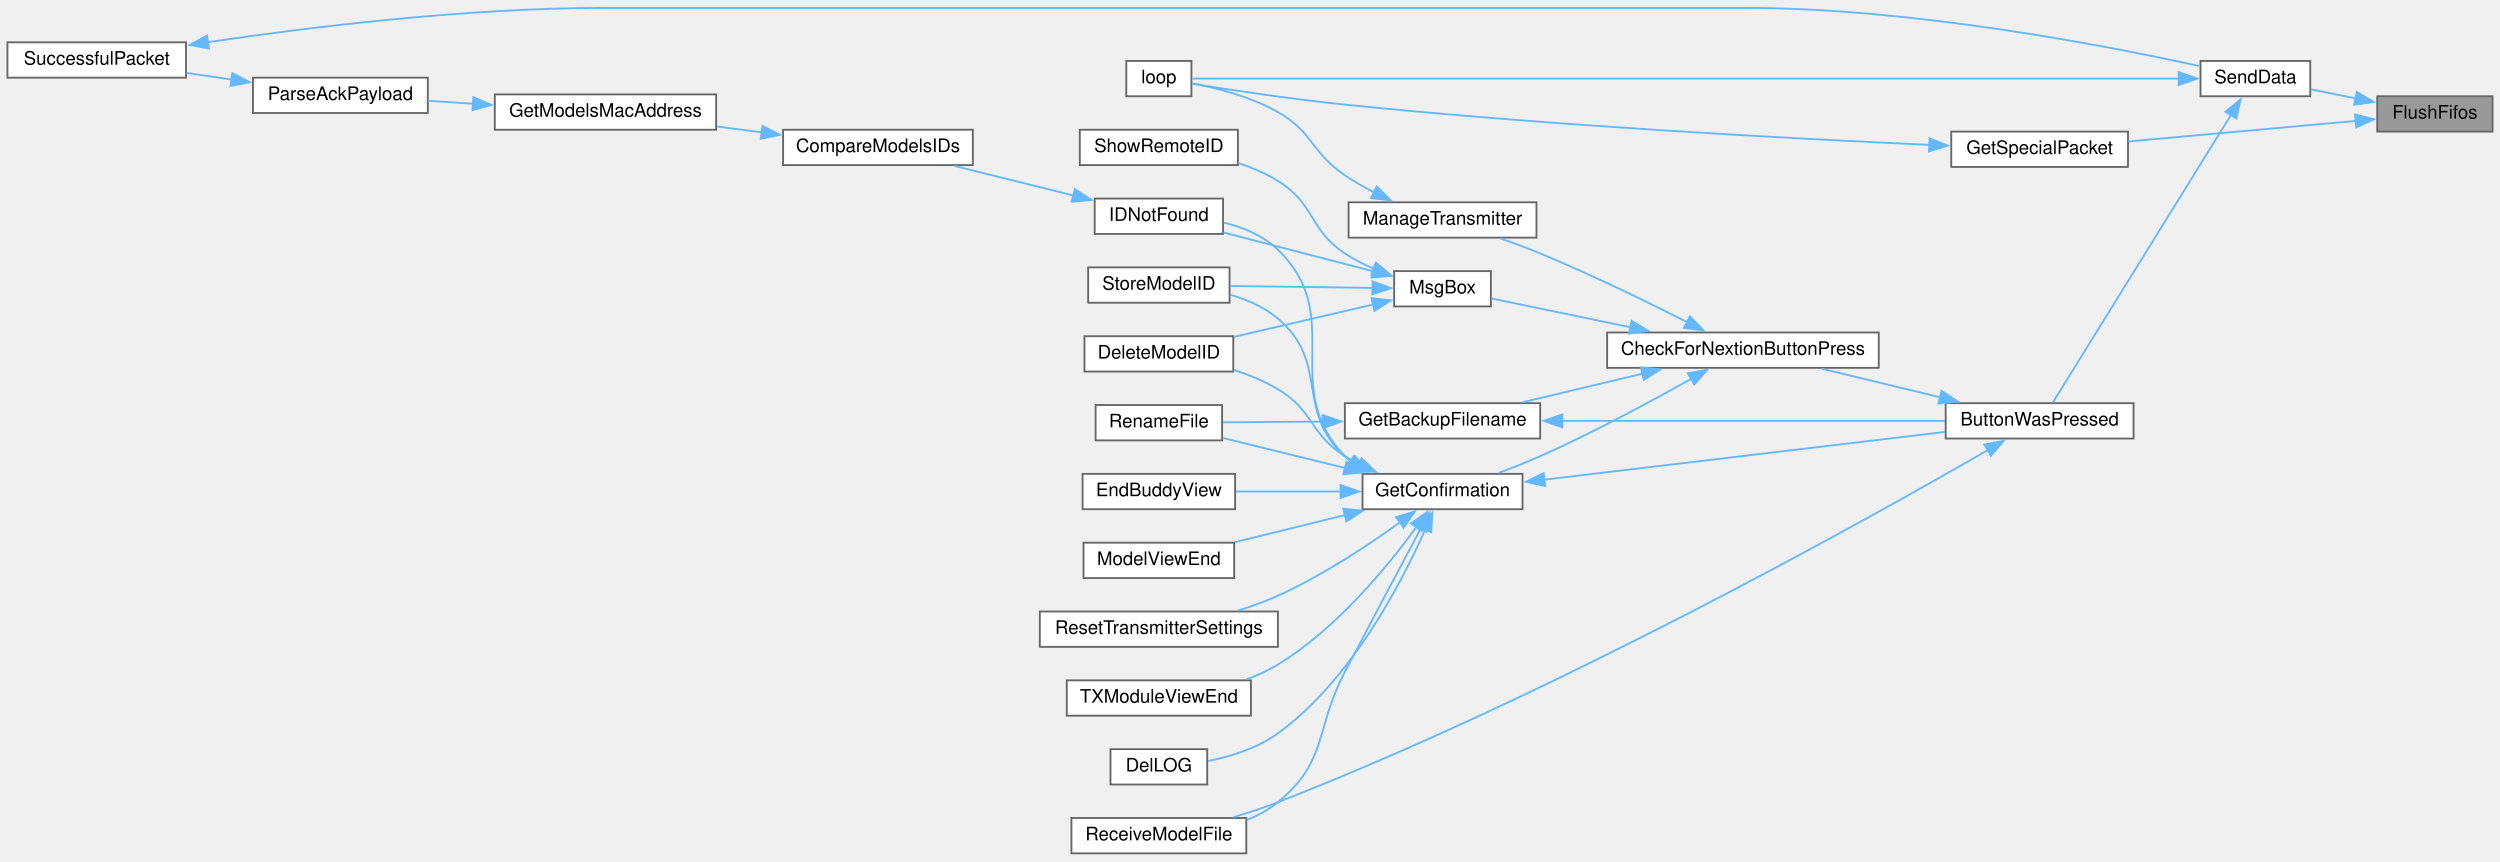
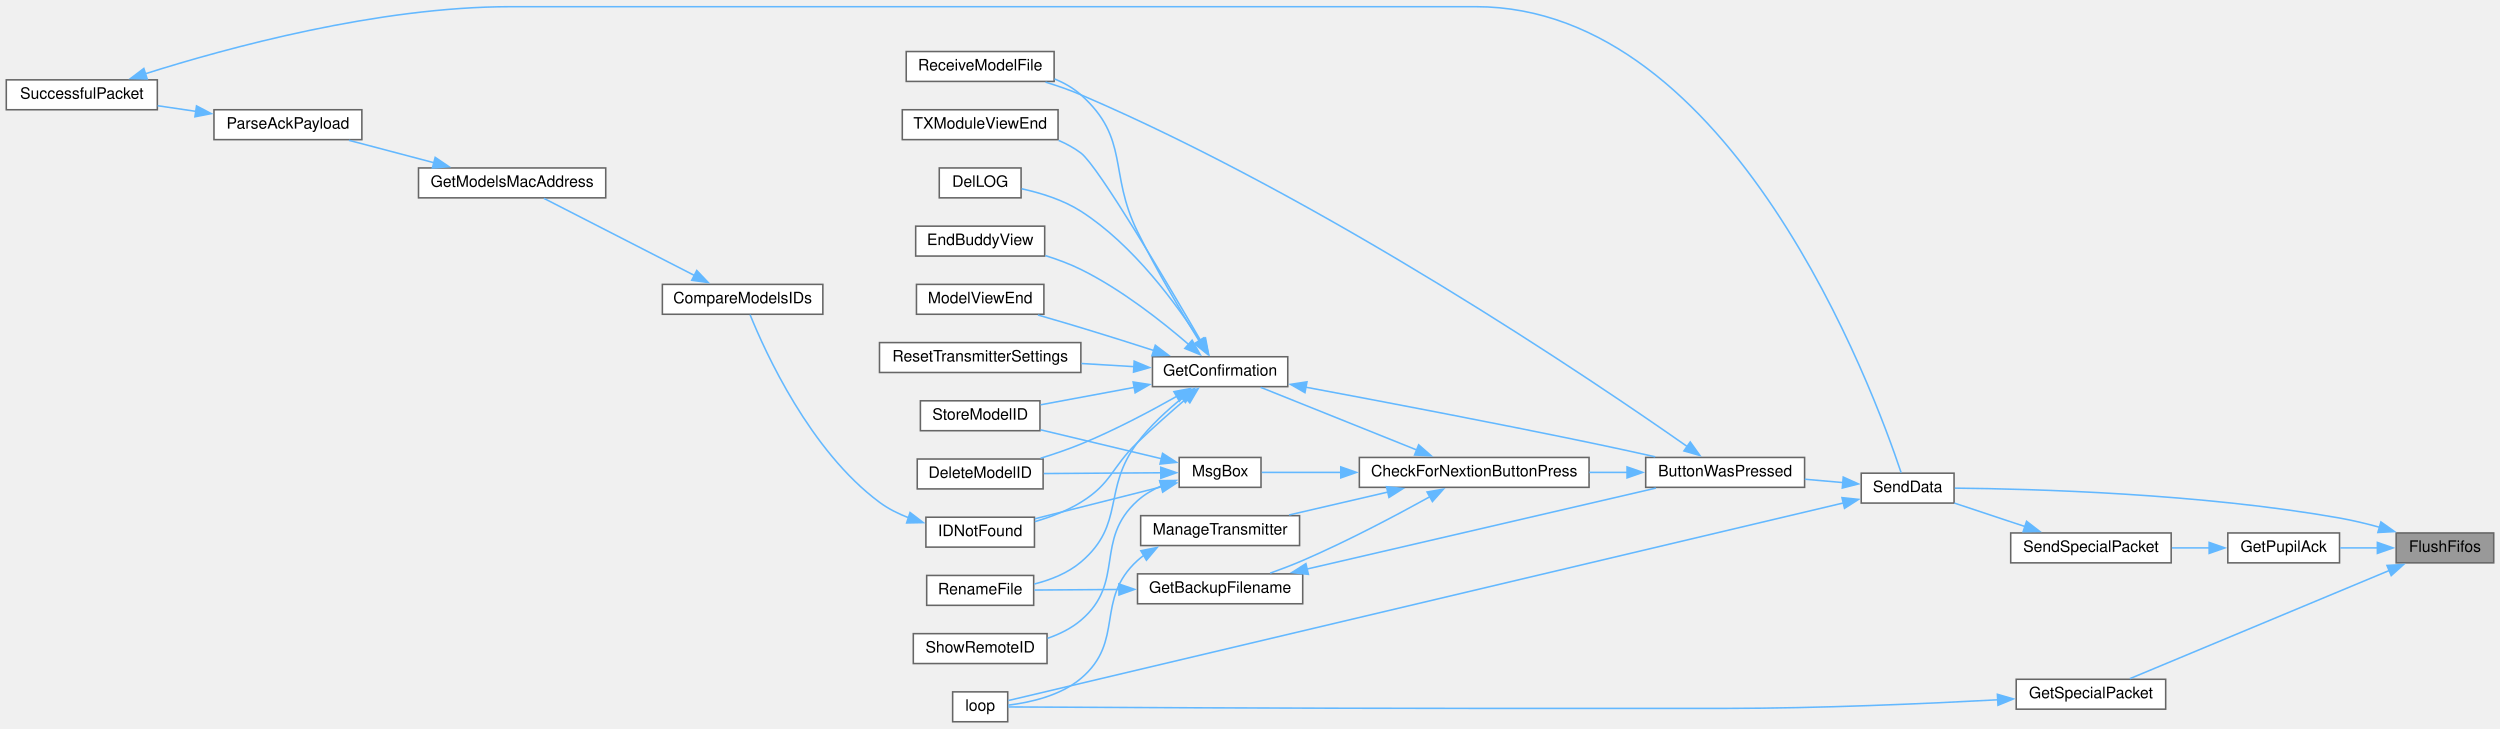
- <svg xmlns="http://www.w3.org/2000/svg" xmlns:xlink="http://www.w3.org/1999/xlink" width="1344pt" height="463pt" viewBox="0.00 0.00 1344.00 462.50">
+ <svg xmlns="http://www.w3.org/2000/svg" xmlns:xlink="http://www.w3.org/1999/xlink" width="1589pt" height="463pt" viewBox="0.00 0.00 1589.00 462.50">
  <g id="graph0" class="graph" transform="scale(1 1) rotate(0) translate(4 458.5)">
    <g id="node1" class="node">
      <g id="a_node1">
        <a xlink:title=" ">
-           <polygon fill="#999999" stroke="#666666" points="1336,-407 1274,-407 1274,-388 1336,-388 1336,-407" />
-           <text text-anchor="middle" x="1305" y="-395" font-family="Helvetica,sans-Serif" font-size="10.00">FlushFifos</text>
+           <polygon fill="#999999" stroke="#666666" points="1581,-120 1519,-120 1519,-101 1581,-101 1581,-120" />
+           <text text-anchor="middle" x="1550" y="-108" font-family="Helvetica,sans-Serif" font-size="10.00">FlushFifos</text>
        </a>
      </g>
    </g>
    <g id="node2" class="node">
      <g id="a_node2">
-         <a xlink:href="BuddyWireless_8h.html#a6b6be9f7d9ac75c161d1dc492961bebf" target="_top" xlink:title=" ">
-           <polygon fill="white" stroke="#666666" points="1140,-388 1045,-388 1045,-369 1140,-369 1140,-388" />
-           <text text-anchor="middle" x="1092.5" y="-376" font-family="Helvetica,sans-Serif" font-size="10.00">GetSpecialPacket</text>
+         <a xlink:href="BuddyWireless_8h.html#af59c2527be7a67d6b09dd467f3123d55" target="_top" xlink:title=" ">
+           <polygon fill="white" stroke="#666666" points="1483,-120 1412,-120 1412,-101 1483,-101 1483,-120" />
+           <text text-anchor="middle" x="1447.5" y="-108" font-family="Helvetica,sans-Serif" font-size="10.00">GetPupilAck</text>
        </a>
      </g>
    </g>
    <g id="edge1" class="edge">
-       <path fill="none" stroke="#63b8ff" d="M1262.54,-393.76C1227.36,-390.58 1176.92,-386.03 1140.3,-382.72" />
-       <polygon fill="#63b8ff" stroke="#63b8ff" points="1262.06,-397.23 1272.33,-394.64 1262.69,-390.26 1262.06,-397.23" />
+       <path fill="none" stroke="#63b8ff" d="M1507.25,-110.5C1499.32,-110.5 1491.1,-110.5 1483.4,-110.5" />
+       <polygon fill="#63b8ff" stroke="#63b8ff" points="1507.06,-114 1517.06,-110.5 1507.06,-107 1507.06,-114" />
    </g>
    <g id="node4" class="node">
      <g id="a_node4">
        <a xlink:href="transceiver_8h.html#a049bfb836e7aa4a3a48a1a4bd225fafc" target="_top" xlink:title=" ">
-           <polygon fill="white" stroke="#666666" points="1238,-426 1179,-426 1179,-407 1238,-407 1238,-426" />
-           <text text-anchor="middle" x="1208.5" y="-414" font-family="Helvetica,sans-Serif" font-size="10.00">SendData</text>
-         </a>
-       </g>
-     </g>
-     <g id="edge3" class="edge">
-       <path fill="none" stroke="#63b8ff" d="M1262.34,-405.88C1254.21,-407.51 1245.85,-409.19 1238.26,-410.72" />
-       <polygon fill="#63b8ff" stroke="#63b8ff" points="1262.98,-409.32 1272.1,-403.91 1261.6,-402.45 1262.98,-409.32" />
+           <polygon fill="white" stroke="#666666" points="1238,-158 1179,-158 1179,-139 1238,-139 1238,-158" />
+           <text text-anchor="middle" x="1208.5" y="-146" font-family="Helvetica,sans-Serif" font-size="10.00">SendData</text>
+         </a>
+       </g>
+     </g>
+     <g id="edge37" class="edge">
+       <path fill="none" stroke="#63b8ff" d="M1508.41,-123.64C1500.08,-125.92 1491.31,-128.03 1483,-129.5 1394.88,-145.06 1288.69,-148.02 1238.49,-148.49" />
+       <polygon fill="#63b8ff" stroke="#63b8ff" points="1509.32,-127.02 1517.96,-120.88 1507.38,-120.29 1509.32,-127.02" />
+     </g>
+     <g id="node27" class="node">
+       <g id="a_node27">
+         <a xlink:href="BuddyWireless_8h.html#a6b6be9f7d9ac75c161d1dc492961bebf" target="_top" xlink:title=" ">
+           <polygon fill="white" stroke="#666666" points="1372.5,-27 1277.5,-27 1277.5,-8 1372.5,-8 1372.5,-27" />
+           <text text-anchor="middle" x="1325" y="-15" font-family="Helvetica,sans-Serif" font-size="10.00">GetSpecialPacket</text>
+         </a>
+       </g>
+     </g>
+     <g id="edge35" class="edge">
+       <path fill="none" stroke="#63b8ff" d="M1514.55,-96.13C1468.82,-77.06 1389.23,-43.87 1349.69,-27.38" />
+       <polygon fill="#63b8ff" stroke="#63b8ff" points="1513.16,-99.35 1523.74,-99.96 1515.86,-92.89 1513.16,-99.35" />
    </g>
    <g id="node3" class="node">
      <g id="a_node3">
-         <a xlink:href="TransmitterCode_2src_2main_8cpp.html#ad3cb30894c94eb016e98bdcaa899ac86" target="_top" xlink:title=" ">
-           <polygon fill="white" stroke="#666666" points="636.5,-426 601.5,-426 601.5,-407 636.5,-407 636.5,-426" />
-           <text text-anchor="middle" x="619" y="-414" font-family="Helvetica,sans-Serif" font-size="10.00">loop</text>
+         <a xlink:href="BuddyWireless_8h.html#acaaa9b3fb98db4a2c2bec422c5178f1c" target="_top" xlink:title=" ">
+           <polygon fill="white" stroke="#666666" points="1376,-120 1274,-120 1274,-101 1376,-101 1376,-120" />
+           <text text-anchor="middle" x="1325" y="-108" font-family="Helvetica,sans-Serif" font-size="10.00">SendSpecialPacket</text>
        </a>
      </g>
    </g>
    <g id="edge2" class="edge">
-       <path fill="none" stroke="#63b8ff" d="M1033.38,-380.87C959.99,-384.18 829.91,-391.1 719,-402.5 689.99,-405.48 656.42,-410.58 636.77,-413.73" />
-       <polygon fill="#63b8ff" stroke="#63b8ff" points="1033.31,-384.38 1043.14,-380.44 1033,-377.39 1033.31,-384.38" />
-     </g>
-     <g id="edge34" class="edge">
-       <path fill="none" stroke="#63b8ff" d="M1167.58,-416.5C1051.31,-416.5 716.16,-416.5 636.93,-416.5" />
-       <polygon fill="#63b8ff" stroke="#63b8ff" points="1167.25,-420 1177.25,-416.5 1167.25,-413 1167.25,-420" />
+       <path fill="none" stroke="#63b8ff" d="M1400.18,-110.5C1392.42,-110.5 1384.33,-110.5 1376.46,-110.5" />
+       <polygon fill="#63b8ff" stroke="#63b8ff" points="1400.13,-114 1410.13,-110.5 1400.13,-107 1400.13,-114" />
+     </g>
+     <g id="edge3" class="edge">
+       <path fill="none" stroke="#63b8ff" d="M1283.4,-123.97C1268.46,-128.93 1251.87,-134.44 1238.2,-138.98" />
+       <polygon fill="#63b8ff" stroke="#63b8ff" points="1284.09,-127.43 1292.48,-120.96 1281.89,-120.79 1284.09,-127.43" />
    </g>
    <g id="node5" class="node">
      <g id="a_node5">
        <a xlink:href="TransmitterCode_2src_2main_8cpp.html#a804fdbdd5eab4c596bbe8a23eecbe4d5" target="_top" xlink:title=" ">
-           <polygon fill="white" stroke="#666666" points="1143,-242 1042,-242 1042,-223 1143,-223 1143,-242" />
-           <text text-anchor="middle" x="1092.5" y="-230" font-family="Helvetica,sans-Serif" font-size="10.00">ButtonWasPressed</text>
+           <polygon fill="white" stroke="#666666" points="1143,-168 1042,-168 1042,-149 1143,-149 1143,-168" />
+           <text text-anchor="middle" x="1092.5" y="-156" font-family="Helvetica,sans-Serif" font-size="10.00">ButtonWasPressed</text>
        </a>
      </g>
    </g>
    <g id="edge4" class="edge">
-       <path fill="none" stroke="#63b8ff" d="M1195.38,-396.95C1171.22,-357.94 1117.79,-271.71 1099.66,-242.44" />
-       <polygon fill="#63b8ff" stroke="#63b8ff" points="1192.33,-398.66 1200.57,-405.32 1198.28,-394.98 1192.33,-398.66" />
+       <path fill="none" stroke="#63b8ff" d="M1167.3,-152.03C1159.48,-152.71 1151.19,-153.44 1143.11,-154.15" />
+       <polygon fill="#63b8ff" stroke="#63b8ff" points="1167.57,-155.52 1177.23,-151.16 1166.96,-148.54 1167.57,-155.52" />
+     </g>
+     <g id="node24" class="node">
+       <g id="a_node24">
+         <a xlink:href="TransmitterCode_2src_2main_8cpp.html#ad3cb30894c94eb016e98bdcaa899ac86" target="_top" xlink:title=" ">
+           <polygon fill="white" stroke="#666666" points="636.5,-19 601.5,-19 601.5,0 636.5,0 636.5,-19" />
+           <text text-anchor="middle" x="619" y="-7" font-family="Helvetica,sans-Serif" font-size="10.00">loop</text>
+         </a>
+       </g>
+     </g>
+     <g id="edge34" class="edge">
+       <path fill="none" stroke="#63b8ff" d="M1167.58,-139.06C1051.31,-111.55 716.16,-32.25 636.93,-13.51" />
+       <polygon fill="#63b8ff" stroke="#63b8ff" points="1166.76,-142.46 1177.29,-141.35 1168.37,-135.64 1166.76,-142.46" />
    </g>
    <g id="node6" class="node">
      <g id="a_node6">
        <a xlink:href="Utilities_8h.html#afb7c85cac4aa89fd998ed81c330374d2" target="_top" xlink:title=" ">
-           <polygon fill="white" stroke="#666666" points="1006,-280 860,-280 860,-261 1006,-261 1006,-280" />
-           <text text-anchor="middle" x="933" y="-268" font-family="Helvetica,sans-Serif" font-size="10.00">CheckForNextionButtonPress</text>
+           <polygon fill="white" stroke="#666666" points="1006,-168 860,-168 860,-149 1006,-149 1006,-168" />
+           <text text-anchor="middle" x="933" y="-156" font-family="Helvetica,sans-Serif" font-size="10.00">CheckForNextionButtonPress</text>
        </a>
      </g>
    </g>
    <g id="edge5" class="edge">
-       <path fill="none" stroke="#63b8ff" d="M1038.94,-245.18C1018.25,-250.17 994.83,-255.82 975.38,-260.52" />
-       <polygon fill="#63b8ff" stroke="#63b8ff" points="1039.75,-248.59 1048.65,-242.84 1038.11,-241.78 1039.75,-248.59" />
+       <path fill="none" stroke="#63b8ff" d="M1030.32,-158.5C1022.43,-158.5 1014.29,-158.5 1006.24,-158.5" />
+       <polygon fill="#63b8ff" stroke="#63b8ff" points="1030.15,-162 1040.15,-158.5 1030.15,-155 1030.15,-162" />
    </g>
    <g id="node19" class="node">
      <g id="a_node19">
        <a xlink:href="ModelExchange_8h.html#ab7c9edf843c732d7fe296564f39bc0dc" target="_top" xlink:title="RECEIVE A MODEL FILE.">
-           <polygon fill="white" stroke="#666666" points="666,-19 572,-19 572,0 666,0 666,-19" />
-           <text text-anchor="middle" x="619" y="-7" font-family="Helvetica,sans-Serif" font-size="10.00">ReceiveModelFile</text>
+           <polygon fill="white" stroke="#666666" points="666,-426 572,-426 572,-407 666,-407 666,-426" />
+           <text text-anchor="middle" x="619" y="-414" font-family="Helvetica,sans-Serif" font-size="10.00">ReceiveModelFile</text>
        </a>
      </g>
    </g>
    <g id="edge33" class="edge">
-       <path fill="none" stroke="#63b8ff" d="M1064.8,-216.89C1000.74,-179.92 832.52,-85.79 683,-27.5 675.37,-24.53 667.05,-21.8 659.03,-19.42" />
-       <polygon fill="#63b8ff" stroke="#63b8ff" points="1062.8,-219.77 1073.2,-221.75 1066.31,-213.71 1062.8,-219.77" />
+       <path fill="none" stroke="#63b8ff" d="M1068.31,-175C1007.7,-217.47 838.46,-331.9 683,-398.5 675.89,-401.55 668.11,-404.24 660.52,-406.56" />
+       <polygon fill="#63b8ff" stroke="#63b8ff" points="1070.32,-177.86 1076.48,-169.24 1066.29,-172.14 1070.32,-177.86" />
    </g>
    <g id="node7" class="node">
      <g id="a_node7">
        <a xlink:href="TransmitterCode_2src_2main_8cpp.html#a641d6dab68ec7b2a8a32492aac55bc1c" target="_top" xlink:title=" ">
-           <polygon fill="white" stroke="#666666" points="824,-242 719,-242 719,-223 824,-223 824,-242" />
-           <text text-anchor="middle" x="771.5" y="-230" font-family="Helvetica,sans-Serif" font-size="10.00">GetBackupFilename</text>
+           <polygon fill="white" stroke="#666666" points="824,-94 719,-94 719,-75 824,-75 824,-94" />
+           <text text-anchor="middle" x="771.5" y="-82" font-family="Helvetica,sans-Serif" font-size="10.00">GetBackupFilename</text>
        </a>
      </g>
    </g>
    <g id="edge6" class="edge">
-       <path fill="none" stroke="#63b8ff" d="M879.07,-257.89C858.04,-252.88 834.2,-247.2 814.4,-242.48" />
-       <polygon fill="#63b8ff" stroke="#63b8ff" points="878.08,-261.25 888.62,-260.17 879.7,-254.44 878.08,-261.25" />
+       <path fill="none" stroke="#63b8ff" d="M904.75,-142.99C883.22,-131.08 852.2,-114.67 824,-102.5 817.39,-99.65 810.17,-96.9 803.28,-94.45" />
+       <polygon fill="#63b8ff" stroke="#63b8ff" points="903.03,-146.04 913.46,-147.86 906.44,-139.93 903.03,-146.04" />
    </g>
    <g id="node9" class="node">
      <g id="a_node9">
        <a xlink:href="TransmitterCode_2src_2main_8cpp.html#a6506bf72e0dd9e9ce480156b47625bff" target="_top" xlink:title=" ">
-           <polygon fill="white" stroke="#666666" points="814.5,-204 728.5,-204 728.5,-185 814.5,-185 814.5,-204" />
-           <text text-anchor="middle" x="771.5" y="-192" font-family="Helvetica,sans-Serif" font-size="10.00">GetConfirmation</text>
+           <polygon fill="white" stroke="#666666" points="814.5,-232 728.5,-232 728.5,-213 814.5,-213 814.5,-232" />
+           <text text-anchor="middle" x="771.5" y="-220" font-family="Helvetica,sans-Serif" font-size="10.00">GetConfirmation</text>
        </a>
      </g>
    </g>
    <g id="edge9" class="edge">
-       <path fill="none" stroke="#63b8ff" d="M905.39,-255.19C883.83,-243.09 852.45,-226.19 824,-213.5 816.86,-210.32 809.01,-207.22 801.64,-204.49" />
-       <polygon fill="#63b8ff" stroke="#63b8ff" points="903.39,-258.08 913.82,-259.96 906.84,-251.99 903.39,-258.08" />
+       <path fill="none" stroke="#63b8ff" d="M896.58,-172.71C866.42,-184.81 823.86,-201.89 797.25,-212.57" />
+       <polygon fill="#63b8ff" stroke="#63b8ff" points="897.7,-176.04 905.67,-169.06 895.09,-169.54 897.7,-176.04" />
    </g>
    <g id="node23" class="node">
      <g id="a_node23">
        <a xlink:href="TransmitterCode_2src_2main_8cpp.html#a558ea014e230b7caa54ce5a37ad29b22" target="_top" xlink:title=" ">
-           <polygon fill="white" stroke="#666666" points="822,-350 721,-350 721,-331 822,-331 822,-350" />
-           <text text-anchor="middle" x="771.5" y="-338" font-family="Helvetica,sans-Serif" font-size="10.00">ManageTransmitter</text>
+           <polygon fill="white" stroke="#666666" points="822,-131 721,-131 721,-112 822,-112 822,-131" />
+           <text text-anchor="middle" x="771.5" y="-119" font-family="Helvetica,sans-Serif" font-size="10.00">ManageTransmitter</text>
        </a>
      </g>
    </g>
    <g id="edge26" class="edge">
-       <path fill="none" stroke="#63b8ff" d="M903.07,-285.53C881.55,-296.43 851.3,-311.2 824,-322.5 817.17,-325.33 809.73,-328.1 802.67,-330.59" />
-       <polygon fill="#63b8ff" stroke="#63b8ff" points="904.51,-288.72 911.83,-281.05 901.33,-282.48 904.51,-288.72" />
-     </g>
-     <g id="node24" class="node">
-       <g id="a_node24">
+       <path fill="none" stroke="#63b8ff" d="M878.19,-146.02C857.72,-141.27 834.69,-135.93 815.36,-131.44" />
+       <polygon fill="#63b8ff" stroke="#63b8ff" points="877.25,-149.39 887.78,-148.24 878.83,-142.57 877.25,-149.39" />
+     </g>
+     <g id="node25" class="node">
+       <g id="a_node25">
        <a xlink:href="TransmitterCode_2src_2main_8cpp.html#a6f5b0f1e4ca75768c16c4dd93f92a8de" target="_top" xlink:title=" ">
-           <polygon fill="white" stroke="#666666" points="797.5,-313 745.5,-313 745.5,-294 797.5,-294 797.5,-313" />
-           <text text-anchor="middle" x="771.5" y="-301" font-family="Helvetica,sans-Serif" font-size="10.00">MsgBox</text>
+           <polygon fill="white" stroke="#666666" points="797.5,-168 745.5,-168 745.5,-149 797.5,-149 797.5,-168" />
+           <text text-anchor="middle" x="771.5" y="-156" font-family="Helvetica,sans-Serif" font-size="10.00">MsgBox</text>
        </a>
      </g>
    </g>
    <g id="edge28" class="edge">
-       <path fill="none" stroke="#63b8ff" d="M872.52,-282.81C846.77,-288.13 818,-294.09 797.95,-298.24" />
-       <polygon fill="#63b8ff" stroke="#63b8ff" points="873.15,-286.25 882.23,-280.8 871.73,-279.4 873.15,-286.25" />
+       <path fill="none" stroke="#63b8ff" d="M848.29,-158.5C829.95,-158.5 811.88,-158.5 797.99,-158.5" />
+       <polygon fill="#63b8ff" stroke="#63b8ff" points="848.2,-162 858.2,-158.5 848.2,-155 848.2,-162" />
    </g>
    <g id="edge7" class="edge">
-       <path fill="none" stroke="#63b8ff" d="M835.68,-232.5C896.13,-232.5 986.1,-232.5 1041.66,-232.5" />
-       <polygon fill="#63b8ff" stroke="#63b8ff" points="835.89,-229 825.89,-232.5 835.89,-236 835.89,-229" />
+       <path fill="none" stroke="#63b8ff" d="M826.43,-97.01C889.02,-111.53 990.96,-135.18 1048.48,-148.52" />
+       <polygon fill="#63b8ff" stroke="#63b8ff" points="827.61,-93.69 817.08,-94.84 826.03,-100.51 827.61,-93.69" />
    </g>
    <g id="node8" class="node">
      <g id="a_node8">
        <a xlink:href="TransmitterCode_2src_2main_8cpp.html#a9d94366336f1e5fd43edb9c24bec5821" target="_top" xlink:title=" ">
-           <polygon fill="white" stroke="#666666" points="653,-241 585,-241 585,-222 653,-222 653,-241" />
-           <text text-anchor="middle" x="619" y="-229" font-family="Helvetica,sans-Serif" font-size="10.00">RenameFile</text>
+           <polygon fill="white" stroke="#666666" points="653,-93 585,-93 585,-74 653,-74 653,-93" />
+           <text text-anchor="middle" x="619" y="-81" font-family="Helvetica,sans-Serif" font-size="10.00">RenameFile</text>
        </a>
      </g>
    </g>
    <g id="edge8" class="edge">
-       <path fill="none" stroke="#63b8ff" d="M707.36,-232.08C688.86,-231.96 669.35,-231.83 653.48,-231.72" />
-       <polygon fill="#63b8ff" stroke="#63b8ff" points="707.17,-235.58 717.19,-232.15 707.22,-228.58 707.17,-235.58" />
+       <path fill="none" stroke="#63b8ff" d="M707.36,-84.08C688.86,-83.96 669.35,-83.83 653.48,-83.72" />
+       <polygon fill="#63b8ff" stroke="#63b8ff" points="707.17,-87.58 717.19,-84.15 707.22,-80.58 707.17,-87.58" />
    </g>
    <g id="edge10" class="edge">
-       <path fill="none" stroke="#63b8ff" d="M826.01,-200.87C886.16,-208.04 983.05,-219.58 1041.66,-226.56" />
-       <polygon fill="#63b8ff" stroke="#63b8ff" points="826.71,-197.43 816.36,-199.73 825.88,-204.38 826.71,-197.43" />
+       <path fill="none" stroke="#63b8ff" d="M825.97,-212.64C873.36,-203.8 944.38,-190.28 1006,-177.5 1019.7,-174.66 1034.59,-171.41 1048.06,-168.4" />
+       <polygon fill="#63b8ff" stroke="#63b8ff" points="825.43,-209.18 816.24,-214.45 826.71,-216.06 825.43,-209.18" />
    </g>
    <g id="edge22" class="edge">
-       <path fill="none" stroke="#63b8ff" d="M719.11,-207.13C697.36,-212.48 672.64,-218.56 653.32,-223.31" />
-       <polygon fill="#63b8ff" stroke="#63b8ff" points="719.82,-210.56 728.7,-204.78 718.15,-203.77 719.82,-210.56" />
+       <path fill="none" stroke="#63b8ff" d="M747.3,-205.66C737.69,-197.87 726.95,-188.01 719,-177.5 696.45,-147.69 711.51,-125.67 683,-101.5 674.67,-94.44 663.73,-90.14 653.31,-87.53" />
+       <polygon fill="#63b8ff" stroke="#63b8ff" points="745.15,-208.42 755.2,-211.79 749.44,-202.89 745.15,-208.42" />
    </g>
    <g id="node10" class="node">
      <g id="a_node10">
        <a xlink:href="TransmitterCode_2src_2main_8cpp.html#ac45477c637c975e13189e2988c8813b3" target="_top" xlink:title=" ">
-           <polygon fill="white" stroke="#666666" points="659,-278 579,-278 579,-259 659,-259 659,-278" />
-           <text text-anchor="middle" x="619" y="-266" font-family="Helvetica,sans-Serif" font-size="10.00">DeleteModelID</text>
+           <polygon fill="white" stroke="#666666" points="659,-167 579,-167 579,-148 659,-148 659,-167" />
+           <text text-anchor="middle" x="619" y="-155" font-family="Helvetica,sans-Serif" font-size="10.00">DeleteModelID</text>
        </a>
      </g>
    </g>
    <g id="edge11" class="edge">
-       <path fill="none" stroke="#63b8ff" d="M726.64,-209.15C723.99,-210.5 721.42,-211.95 719,-213.5 699.94,-225.7 702.42,-237.88 683,-249.5 675.75,-253.84 667.42,-257.26 659.25,-259.93" />
-       <polygon fill="#63b8ff" stroke="#63b8ff" points="728.02,-212.36 735.69,-205.05 725.14,-205.98 728.02,-212.36" />
+       <path fill="none" stroke="#63b8ff" d="M744.07,-206.91C727.03,-197.28 704.18,-185.17 683,-176.5 674.86,-173.17 665.92,-170.12 657.39,-167.49" />
+       <polygon fill="#63b8ff" stroke="#63b8ff" points="742.13,-209.83 752.55,-211.77 745.61,-203.76 742.13,-209.83" />
    </g>
    <g id="node11" class="node">
      <g id="a_node11">
        <a xlink:href="TransmitterCode_2src_2main_8cpp.html#a53d438145d004c3b053f245f494f4284" target="_top" xlink:title=" ">
-           <polygon fill="white" stroke="#666666" points="645,-56 593,-56 593,-37 645,-37 645,-56" />
-           <text text-anchor="middle" x="619" y="-44" font-family="Helvetica,sans-Serif" font-size="10.00">DelLOG</text>
+           <polygon fill="white" stroke="#666666" points="645,-352 593,-352 593,-333 645,-333 645,-352" />
+           <text text-anchor="middle" x="619" y="-340" font-family="Helvetica,sans-Serif" font-size="10.00">DelLOG</text>
        </a>
      </g>
    </g>
    <g id="edge12" class="edge">
-       <path fill="none" stroke="#63b8ff" d="M762.27,-174.2C749.57,-145.45 722.46,-93.17 683,-64.5 672.05,-56.54 657.67,-52.09 645.41,-49.61" />
-       <polygon fill="#63b8ff" stroke="#63b8ff" points="758.97,-175.4 766.1,-183.23 765.42,-172.66 758.97,-175.4" />
+       <path fill="none" stroke="#63b8ff" d="M758.83,-242.03C744.04,-265.11 716.4,-303.09 683,-324.5 671.7,-331.74 657.43,-336.13 645.33,-338.76" />
+       <polygon fill="#63b8ff" stroke="#63b8ff" points="761.77,-243.93 764.07,-233.59 755.82,-240.24 761.77,-243.93" />
    </g>
    <g id="node12" class="node">
      <g id="a_node12">
        <a xlink:href="TransmitterCode_2src_2main_8cpp.html#a16c65917a148c7f6c17babf11e977b69" target="_top" xlink:title=" ">
-           <polygon fill="white" stroke="#666666" points="660,-204 578,-204 578,-185 660,-185 660,-204" />
-           <text text-anchor="middle" x="619" y="-192" font-family="Helvetica,sans-Serif" font-size="10.00">EndBuddyView</text>
+           <polygon fill="white" stroke="#666666" points="660,-315 578,-315 578,-296 660,-296 660,-315" />
+           <text text-anchor="middle" x="619" y="-303" font-family="Helvetica,sans-Serif" font-size="10.00">EndBuddyView</text>
        </a>
      </g>
    </g>
    <g id="edge13" class="edge">
-       <path fill="none" stroke="#63b8ff" d="M716.9,-194.5C698.31,-194.5 677.8,-194.5 660.45,-194.5" />
-       <polygon fill="#63b8ff" stroke="#63b8ff" points="716.66,-198 726.66,-194.5 716.66,-191 716.66,-198" />
+       <path fill="none" stroke="#63b8ff" d="M751.64,-239.7C734.76,-254.27 708.77,-274.78 683,-287.5 675.96,-290.97 668.14,-293.88 660.47,-296.28" />
+       <polygon fill="#63b8ff" stroke="#63b8ff" points="753.71,-242.54 758.88,-233.3 749.07,-237.29 753.71,-242.54" />
    </g>
    <g id="node13" class="node">
      <g id="a_node13">
        <a xlink:href="ModelMatch_8h.html#afdd42b1130d38073be1c2025af855879" target="_top" xlink:title=" ">
-           <polygon fill="white" stroke="#666666" points="653.5,-352 584.5,-352 584.5,-333 653.5,-333 653.5,-352" />
-           <text text-anchor="middle" x="619" y="-340" font-family="Helvetica,sans-Serif" font-size="10.00">IDNotFound</text>
+           <polygon fill="white" stroke="#666666" points="653.5,-130 584.5,-130 584.5,-111 653.5,-111 653.5,-130" />
+           <text text-anchor="middle" x="619" y="-118" font-family="Helvetica,sans-Serif" font-size="10.00">IDNotFound</text>
        </a>
      </g>
    </g>
    <g id="edge14" class="edge">
-       <path fill="none" stroke="#63b8ff" d="M722.18,-210.54C721.07,-211.47 720,-212.46 719,-213.5 683.06,-250.9 720.31,-288.48 683,-324.5 675.14,-332.08 664.32,-336.51 653.86,-339.08" />
-       <polygon fill="#63b8ff" stroke="#63b8ff" points="723.86,-213.63 730.3,-205.22 720.02,-207.77 723.86,-213.63" />
+       <path fill="none" stroke="#63b8ff" d="M750.23,-205.56C740.58,-197.3 728.99,-187.1 719,-177.5 702.22,-161.38 702.8,-151.71 683,-139.5 674.15,-134.04 663.63,-130.06 653.75,-127.2" />
+       <polygon fill="#63b8ff" stroke="#63b8ff" points="747.72,-208.02 757.61,-211.82 752.25,-202.68 747.72,-208.02" />
    </g>
    <g id="node18" class="node">
      <g id="a_node18">
        <a xlink:href="TransmitterCode_2src_2main_8cpp.html#ae9f91b9da28f2e1e2fb126961f03c31c" target="_top" xlink:title=" ">
-           <polygon fill="white" stroke="#666666" points="659.5,-167 578.5,-167 578.5,-148 659.5,-148 659.5,-167" />
-           <text text-anchor="middle" x="619" y="-155" font-family="Helvetica,sans-Serif" font-size="10.00">ModelViewEnd</text>
+           <polygon fill="white" stroke="#666666" points="659.5,-278 578.5,-278 578.5,-259 659.5,-259 659.5,-278" />
+           <text text-anchor="middle" x="619" y="-266" font-family="Helvetica,sans-Serif" font-size="10.00">ModelViewEnd</text>
        </a>
      </g>
    </g>
    <g id="edge20" class="edge">
-       <path fill="none" stroke="#63b8ff" d="M719.1,-181.86C699.75,-177.11 678.06,-171.77 659.92,-167.31" />
-       <polygon fill="#63b8ff" stroke="#63b8ff" points="718.15,-185.23 728.7,-184.22 719.82,-178.44 718.15,-185.23" />
+       <path fill="none" stroke="#63b8ff" d="M729.46,-235.93C714.83,-240.64 698.21,-245.9 683,-250.5 674.18,-253.17 664.64,-255.95 655.71,-258.51" />
+       <polygon fill="#63b8ff" stroke="#63b8ff" points="730.32,-239.33 738.76,-232.92 728.17,-232.66 730.32,-239.33" />
    </g>
    <g id="edge21" class="edge">
-       <path fill="none" stroke="#63b8ff" d="M759.77,-174.47C749.3,-154.89 732.95,-124.2 719,-97.5 702.8,-66.49 710.05,-49.69 683,-27.5 678.08,-23.46 672.29,-20.33 666.26,-17.89" />
-       <polygon fill="#63b8ff" stroke="#63b8ff" points="756.67,-176.11 764.48,-183.27 762.85,-172.81 756.67,-176.11" />
+       <path fill="none" stroke="#63b8ff" d="M758.11,-242.16C747.16,-259.93 731.1,-286.97 719,-311.5 700.48,-349.03 714.23,-370.64 683,-398.5 678.16,-402.82 672.35,-406.1 666.25,-408.6" />
+       <polygon fill="#63b8ff" stroke="#63b8ff" points="761.07,-244.03 763.39,-233.69 755.13,-240.33 761.07,-244.03" />
    </g>
    <g id="node20" class="node">
      <g id="a_node20">
        <a xlink:href="TransmitterCode_2src_2main_8cpp.html#a5c7f22bae35d5d6df9d54fe79dbb8401" target="_top" xlink:title=" ">
-           <polygon fill="white" stroke="#666666" points="683,-130 555,-130 555,-111 683,-111 683,-130" />
-           <text text-anchor="middle" x="619" y="-118" font-family="Helvetica,sans-Serif" font-size="10.00">ResetTransmitterSettings</text>
+           <polygon fill="white" stroke="#666666" points="683,-241 555,-241 555,-222 683,-222 683,-241" />
+           <text text-anchor="middle" x="619" y="-229" font-family="Helvetica,sans-Serif" font-size="10.00">ResetTransmitterSettings</text>
        </a>
      </g>
    </g>
    <g id="edge23" class="edge">
-       <path fill="none" stroke="#63b8ff" d="M748.72,-178.01C731.61,-165.7 706.78,-149.23 683,-138.5 676.16,-135.41 668.65,-132.72 661.29,-130.43" />
-       <polygon fill="#63b8ff" stroke="#63b8ff" points="746.49,-180.71 756.62,-183.81 750.63,-175.07 746.49,-180.71" />
+       <path fill="none" stroke="#63b8ff" d="M716.74,-225.71C705.93,-226.36 694.47,-227.05 683.36,-227.71" />
+       <polygon fill="#63b8ff" stroke="#63b8ff" points="716.89,-229.21 726.67,-225.12 716.47,-222.22 716.89,-229.21" />
    </g>
    <g id="node21" class="node">
      <g id="a_node21">
        <a xlink:href="TransmitterCode_2src_2main_8cpp.html#a3838aa0b33bb22d3b9934da05d2716d8" target="_top" xlink:title=" ">
-           <polygon fill="white" stroke="#666666" points="657,-315 581,-315 581,-296 657,-296 657,-315" />
-           <text text-anchor="middle" x="619" y="-303" font-family="Helvetica,sans-Serif" font-size="10.00">StoreModelID</text>
+           <polygon fill="white" stroke="#666666" points="657,-204 581,-204 581,-185 657,-185 657,-204" />
+           <text text-anchor="middle" x="619" y="-192" font-family="Helvetica,sans-Serif" font-size="10.00">StoreModelID</text>
        </a>
      </g>
    </g>
    <g id="edge24" class="edge">
-       <path fill="none" stroke="#63b8ff" d="M722.98,-210.28C721.59,-211.29 720.26,-212.36 719,-213.5 691.89,-238.05 711.02,-263.99 683,-287.5 675.68,-293.64 666.38,-297.69 657.19,-300.36" />
-       <polygon fill="#63b8ff" stroke="#63b8ff" points="724.68,-213.34 731.52,-205.25 721.13,-207.31 724.68,-213.34" />
+       <path fill="none" stroke="#63b8ff" d="M716.88,-212.52C697.2,-208.86 675.35,-204.8 657.4,-201.46" />
+       <polygon fill="#63b8ff" stroke="#63b8ff" points="716.22,-215.96 726.69,-214.35 717.5,-209.08 716.22,-215.96" />
    </g>
    <g id="node22" class="node">
      <g id="a_node22">
        <a xlink:href="TransmitterCode_2src_2main_8cpp.html#a3c55ef7c23759a89a86f6519569c4f7a" target="_top" xlink:title=" ">
-           <polygon fill="white" stroke="#666666" points="668.5,-93 569.5,-93 569.5,-74 668.5,-74 668.5,-93" />
-           <text text-anchor="middle" x="619" y="-81" font-family="Helvetica,sans-Serif" font-size="10.00">TXModuleViewEnd</text>
+           <polygon fill="white" stroke="#666666" points="668.5,-389 569.5,-389 569.5,-370 668.5,-370 668.5,-389" />
+           <text text-anchor="middle" x="619" y="-377" font-family="Helvetica,sans-Serif" font-size="10.00">TXModuleViewEnd</text>
        </a>
      </g>
    </g>
    <g id="edge25" class="edge">
-       <path fill="none" stroke="#63b8ff" d="M757.51,-175.47C742.13,-154.35 714.57,-120.73 683,-101.5 677.75,-98.3 671.92,-95.66 665.97,-93.47" />
-       <polygon fill="#63b8ff" stroke="#63b8ff" points="754.55,-177.34 763.18,-183.48 760.26,-173.29 754.55,-177.34" />
+       <path fill="none" stroke="#63b8ff" d="M759.22,-242.09C738.16,-278.41 694.01,-353.24 683,-361.5 678.72,-364.71 673.89,-367.35 668.86,-369.51" />
+       <polygon fill="#63b8ff" stroke="#63b8ff" points="762.22,-243.9 764.19,-233.49 756.16,-240.39 762.22,-243.9" />
    </g>
    <g id="node14" class="node">
      <g id="a_node14">
        <a xlink:href="ModelMatch_8h.html#af8fe429ceb65bf9d257a2a0f1c63eccb" target="_top" xlink:title=" ">
-           <polygon fill="white" stroke="#666666" points="519,-389 417,-389 417,-370 519,-370 519,-389" />
-           <text text-anchor="middle" x="468" y="-377" font-family="Helvetica,sans-Serif" font-size="10.00">CompareModelsIDs</text>
+           <polygon fill="white" stroke="#666666" points="519,-278 417,-278 417,-259 519,-259 519,-278" />
+           <text text-anchor="middle" x="468" y="-266" font-family="Helvetica,sans-Serif" font-size="10.00">CompareModelsIDs</text>
        </a>
      </g>
    </g>
    <g id="edge15" class="edge">
-       <path fill="none" stroke="#63b8ff" d="M573.26,-353.61C552.84,-358.68 528.84,-364.64 509.02,-369.56" />
-       <polygon fill="#63b8ff" stroke="#63b8ff" points="573.86,-357.07 582.72,-351.26 572.17,-350.27 573.86,-357.07" />
+       <path fill="none" stroke="#63b8ff" d="M573.78,-129.55C567.11,-132.1 560.6,-135.35 555,-139.5 510.89,-172.2 482.47,-234.7 472.74,-258.74" />
+       <polygon fill="#63b8ff" stroke="#63b8ff" points="574.43,-133.02 582.84,-126.58 572.25,-126.37 574.43,-133.02" />
    </g>
    <g id="node15" class="node">
      <g id="a_node15">
        <a xlink:href="ModelMatch_8h.html#a494cb4acb30856d1f53f08df1b80c41b" target="_top" xlink:title=" ">
-           <polygon fill="white" stroke="#666666" points="381,-408 262,-408 262,-389 381,-389 381,-408" />
-           <text text-anchor="middle" x="321.5" y="-396" font-family="Helvetica,sans-Serif" font-size="10.00">GetModelsMacAddress</text>
+           <polygon fill="white" stroke="#666666" points="381,-352 262,-352 262,-333 381,-333 381,-352" />
+           <text text-anchor="middle" x="321.5" y="-340" font-family="Helvetica,sans-Serif" font-size="10.00">GetModelsMacAddress</text>
        </a>
      </g>
    </g>
    <g id="edge16" class="edge">
-       <path fill="none" stroke="#63b8ff" d="M405.69,-387.56C397.67,-388.62 389.47,-389.69 381.49,-390.74" />
-       <polygon fill="#63b8ff" stroke="#63b8ff" points="405.91,-391.06 415.37,-386.29 404.99,-384.12 405.91,-391.06" />
+       <path fill="none" stroke="#63b8ff" d="M437.28,-283.72C408.62,-298.39 366.12,-320.16 341.68,-332.68" />
+       <polygon fill="#63b8ff" stroke="#63b8ff" points="438.86,-286.84 446.16,-279.17 435.67,-280.61 438.86,-286.84" />
    </g>
    <g id="node16" class="node">
      <g id="a_node16">
        <a xlink:href="TransmitterCode_2src_2main_8cpp.html#a694f4f5a0147f4dc29b0bc1a8951547d" target="_top" xlink:title=" ">
-           <polygon fill="white" stroke="#666666" points="226,-417 132,-417 132,-398 226,-398 226,-417" />
-           <text text-anchor="middle" x="179" y="-405" font-family="Helvetica,sans-Serif" font-size="10.00">ParseAckPayload</text>
+           <polygon fill="white" stroke="#666666" points="226,-389 132,-389 132,-370 226,-370 226,-389" />
+           <text text-anchor="middle" x="179" y="-377" font-family="Helvetica,sans-Serif" font-size="10.00">ParseAckPayload</text>
        </a>
      </g>
    </g>
    <g id="edge17" class="edge">
-       <path fill="none" stroke="#63b8ff" d="M250.5,-402.98C242.23,-403.51 233.96,-404.04 226.14,-404.54" />
-       <polygon fill="#63b8ff" stroke="#63b8ff" points="250.46,-406.49 260.22,-402.36 250.02,-399.51 250.46,-406.49" />
+       <path fill="none" stroke="#63b8ff" d="M271.84,-355.31C254.13,-359.98 234.38,-365.18 217.76,-369.56" />
+       <polygon fill="#63b8ff" stroke="#63b8ff" points="272.61,-358.73 281.38,-352.8 270.82,-351.96 272.61,-358.73" />
    </g>
    <g id="node17" class="node">
      <g id="a_node17">
        <a xlink:href="transceiver_8h.html#a1c11bb6771548de7d96723045b922620" target="_top" xlink:title=" ">
-           <polygon fill="white" stroke="#666666" points="96,-436 0,-436 0,-417 96,-417 96,-436" />
-           <text text-anchor="middle" x="48" y="-424" font-family="Helvetica,sans-Serif" font-size="10.00">SuccessfulPacket</text>
+           <polygon fill="white" stroke="#666666" points="96,-408 0,-408 0,-389 96,-389 96,-408" />
+           <text text-anchor="middle" x="48" y="-396" font-family="Helvetica,sans-Serif" font-size="10.00">SuccessfulPacket</text>
        </a>
      </g>
    </g>
    <g id="edge18" class="edge">
-       <path fill="none" stroke="#63b8ff" d="M120.47,-415.97C112.35,-417.17 104.08,-418.39 96.19,-419.55" />
-       <polygon fill="#63b8ff" stroke="#63b8ff" points="120.91,-419.45 130.3,-414.53 119.89,-412.52 120.91,-419.45" />
+       <path fill="none" stroke="#63b8ff" d="M120.47,-387.97C112.35,-389.17 104.08,-390.39 96.19,-391.55" />
+       <polygon fill="#63b8ff" stroke="#63b8ff" points="120.91,-391.45 130.3,-386.53 119.89,-384.52 120.91,-391.45" />
    </g>
    <g id="edge19" class="edge">
-       <path fill="none" stroke="#63b8ff" d="M107.67,-436.07C162.53,-444.18 246.84,-454.5 320.5,-454.5 934,-454.5 934,-454.5 934,-454.5 1023.89,-454.5 1128.82,-434.12 1178.54,-423.21" />
-       <polygon fill="#63b8ff" stroke="#63b8ff" points="108.33,-432.63 97.92,-434.6 107.29,-439.55 108.33,-432.63" />
+       <path fill="none" stroke="#63b8ff" d="M88.33,-411.86C140.68,-428.43 236.43,-454.5 320.5,-454.5 934,-454.5 934,-454.5 934,-454.5 1096.81,-454.5 1186.88,-210.71 1204.35,-158.33" />
+       <polygon fill="#63b8ff" stroke="#63b8ff" points="89.56,-408.58 78.97,-408.85 87.42,-415.24 89.56,-408.58" />
    </g>
    <g id="edge27" class="edge">
-       <path fill="none" stroke="#63b8ff" d="M734.7,-355.36C729.28,-358.12 723.87,-361.19 719,-364.5 700.79,-376.86 702.13,-387.61 683,-398.5 668.57,-406.72 650.11,-411.42 636.91,-413.94" />
-       <polygon fill="#63b8ff" stroke="#63b8ff" points="736.12,-358.55 743.64,-351.09 733.1,-352.24 736.12,-358.55" />
+       <path fill="none" stroke="#63b8ff" d="M722.97,-105.73C721.59,-104.72 720.26,-103.64 719,-102.5 691.65,-77.61 711.26,-51.34 683,-27.5 669.96,-16.5 650.57,-12.21 636.75,-10.54" />
+       <polygon fill="#63b8ff" stroke="#63b8ff" points="721.11,-108.7 731.5,-110.76 724.67,-102.67 721.11,-108.7" />
    </g>
    <g id="edge29" class="edge">
-       <path fill="none" stroke="#63b8ff" d="M734.16,-295.05C711.58,-289.8 682.57,-283.05 659.44,-277.67" />
-       <polygon fill="#63b8ff" stroke="#63b8ff" points="733.3,-298.44 743.84,-297.3 734.89,-291.62 733.3,-298.44" />
+       <path fill="none" stroke="#63b8ff" d="M733.85,-158.26C711.32,-158.11 682.46,-157.92 659.44,-157.76" />
+       <polygon fill="#63b8ff" stroke="#63b8ff" points="733.77,-161.76 743.8,-158.32 733.82,-154.76 733.77,-161.76" />
    </g>
    <g id="edge30" class="edge">
-       <path fill="none" stroke="#63b8ff" d="M734.31,-312.88C709.83,-319.22 677.71,-327.55 653.75,-333.75" />
-       <polygon fill="#63b8ff" stroke="#63b8ff" points="735.04,-316.3 743.84,-310.41 733.29,-309.53 735.04,-316.3" />
+       <path fill="none" stroke="#63b8ff" d="M734.31,-149.36C709.83,-143.18 677.71,-135.07 653.75,-129.02" />
+       <polygon fill="#63b8ff" stroke="#63b8ff" points="733.29,-152.71 743.84,-151.77 735,-145.93 733.29,-152.71" />
    </g>
    <g id="edge32" class="edge">
-       <path fill="none" stroke="#63b8ff" d="M733.86,-303.99C710.67,-304.3 680.76,-304.69 657.42,-305" />
-       <polygon fill="#63b8ff" stroke="#63b8ff" points="733.84,-307.49 743.8,-303.85 733.75,-300.49 733.84,-307.49" />
-     </g>
-     <g id="node25" class="node">
-       <g id="a_node25">
+       <path fill="none" stroke="#63b8ff" d="M734.18,-167.19C710.94,-172.75 680.87,-179.94 657.42,-185.55" />
+       <polygon fill="#63b8ff" stroke="#63b8ff" points="734.93,-170.61 743.84,-164.88 733.3,-163.8 734.93,-170.61" />
+     </g>
+     <g id="node26" class="node">
+       <g id="a_node26">
        <a xlink:href="ModelExchange_8h.html#ac36bdea2efcd030a336293af16f5dc09" target="_top" xlink:title=" ">
-           <polygon fill="white" stroke="#666666" points="661.5,-389 576.5,-389 576.5,-370 661.5,-370 661.5,-389" />
-           <text text-anchor="middle" x="619" y="-377" font-family="Helvetica,sans-Serif" font-size="10.00">ShowRemoteID</text>
+           <polygon fill="white" stroke="#666666" points="661.5,-56 576.5,-56 576.5,-37 661.5,-37 661.5,-56" />
+           <text text-anchor="middle" x="619" y="-44" font-family="Helvetica,sans-Serif" font-size="10.00">ShowRemoteID</text>
        </a>
      </g>
    </g>
    <g id="edge31" class="edge">
-       <path fill="none" stroke="#63b8ff" d="M734.77,-314.16C729.27,-316.5 723.83,-319.27 719,-322.5 699.39,-335.61 703.09,-349.13 683,-361.5 676.51,-365.5 669.1,-368.63 661.7,-371.09" />
-       <polygon fill="#63b8ff" stroke="#63b8ff" points="735.75,-317.53 743.85,-310.7 733.26,-310.99 735.75,-317.53" />
+       <path fill="none" stroke="#63b8ff" d="M734.33,-150.01C728.77,-147.58 723.42,-144.47 719,-140.5 691.21,-115.51 711.51,-88.67 683,-64.5 676.93,-59.35 669.46,-55.67 661.83,-53.04" />
+       <polygon fill="#63b8ff" stroke="#63b8ff" points="733.06,-153.27 743.65,-153.37 735.43,-146.69 733.06,-153.27" />
+     </g>
+     <g id="edge36" class="edge">
+       <path fill="none" stroke="#63b8ff" d="M1265.84,-13.97C1219.25,-11.45 1152.2,-8.5 1093.5,-8.5 1093.5,-8.5 1093.5,-8.5 932,-8.5 819.33,-8.5 683.78,-9.16 636.91,-9.41" />
+       <polygon fill="#63b8ff" stroke="#63b8ff" points="1265.54,-17.46 1275.71,-14.52 1265.92,-10.47 1265.54,-17.46" />
    </g>
  </g>
</svg>
